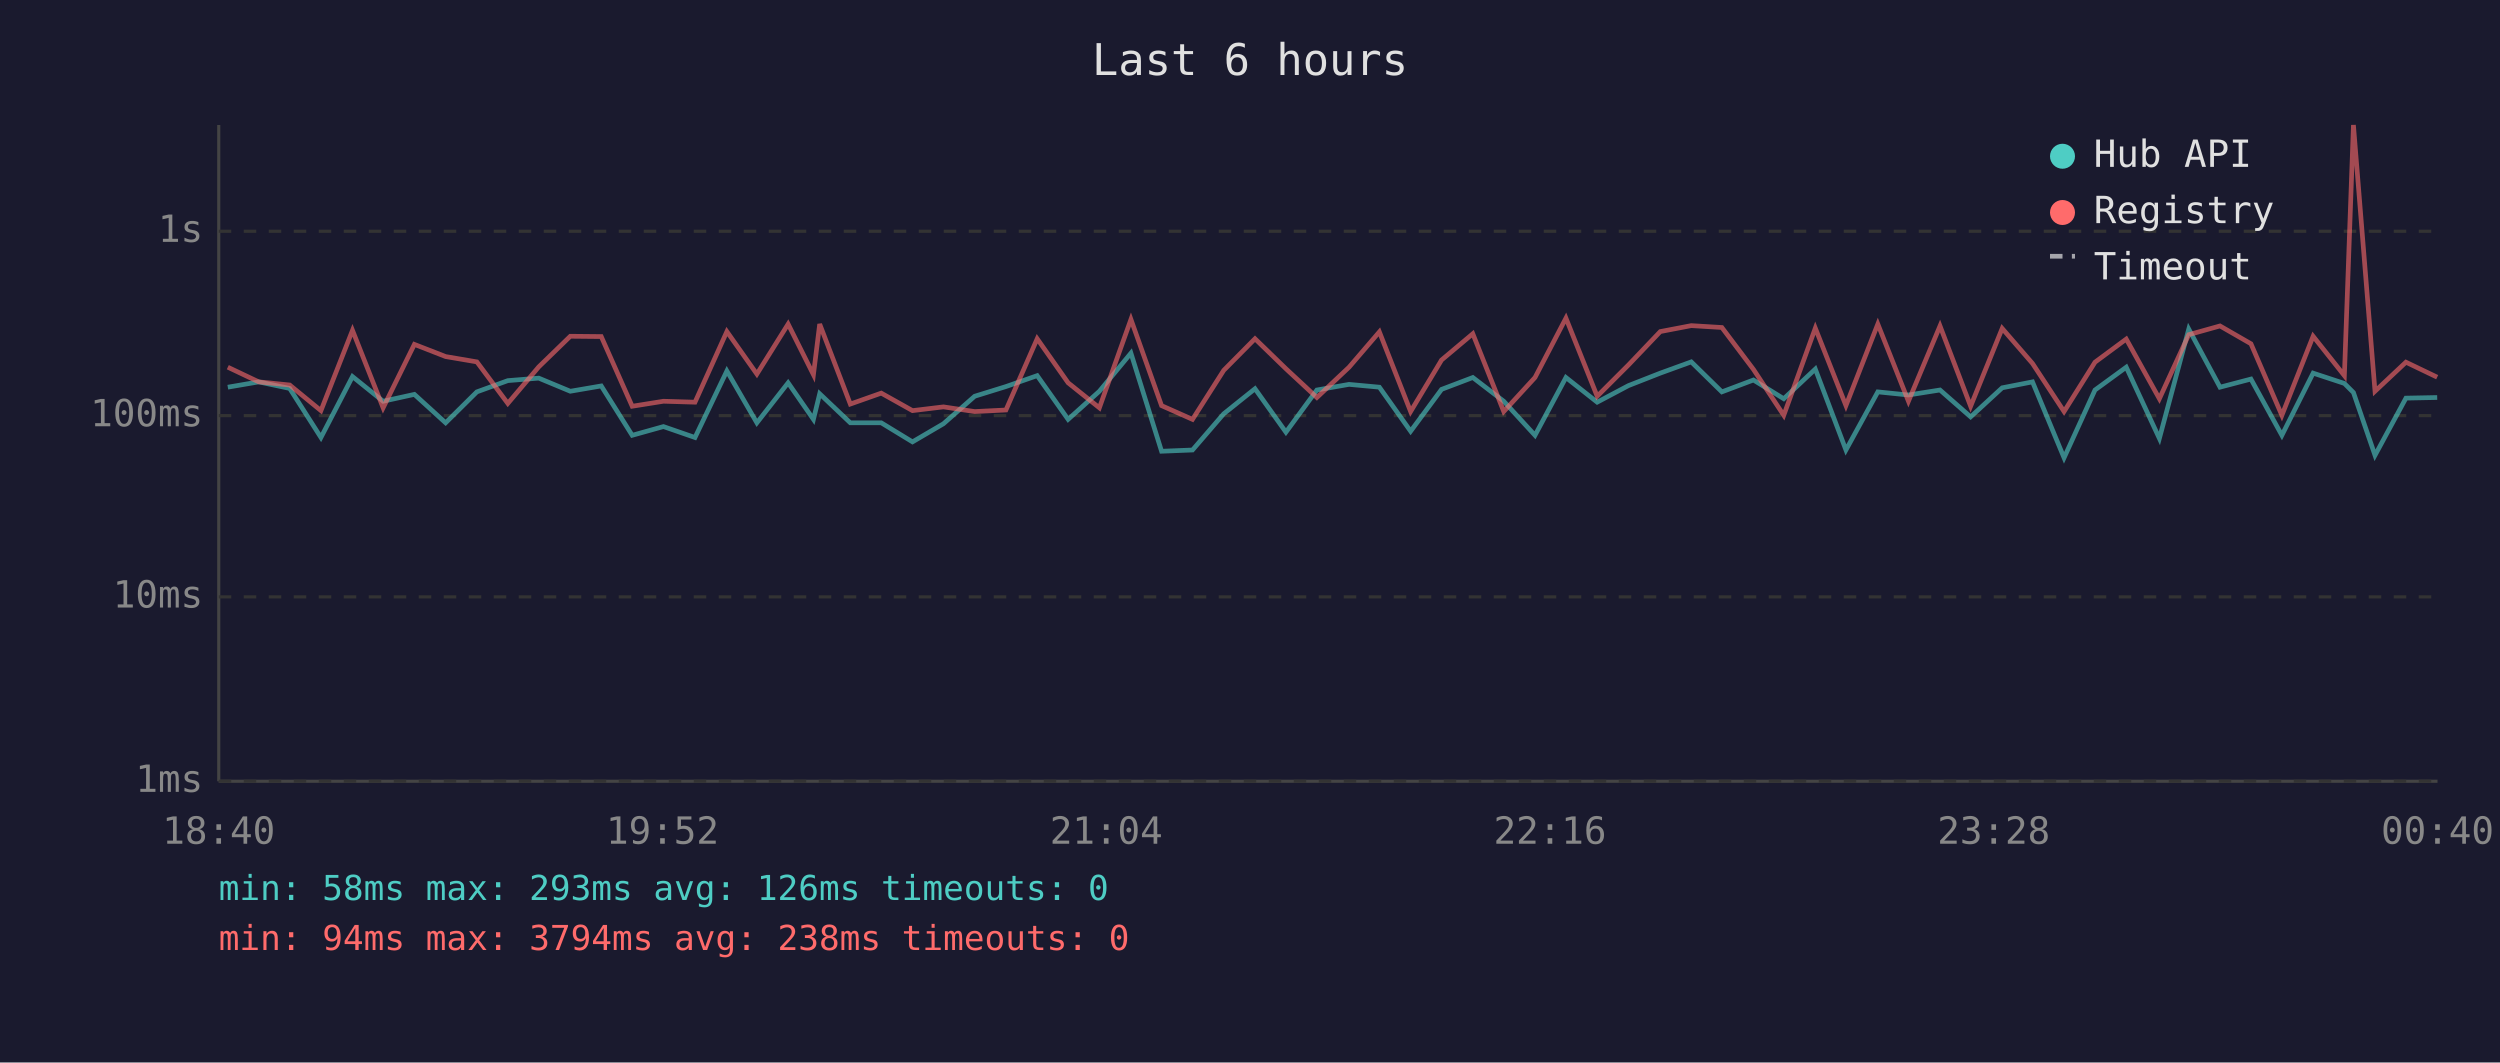
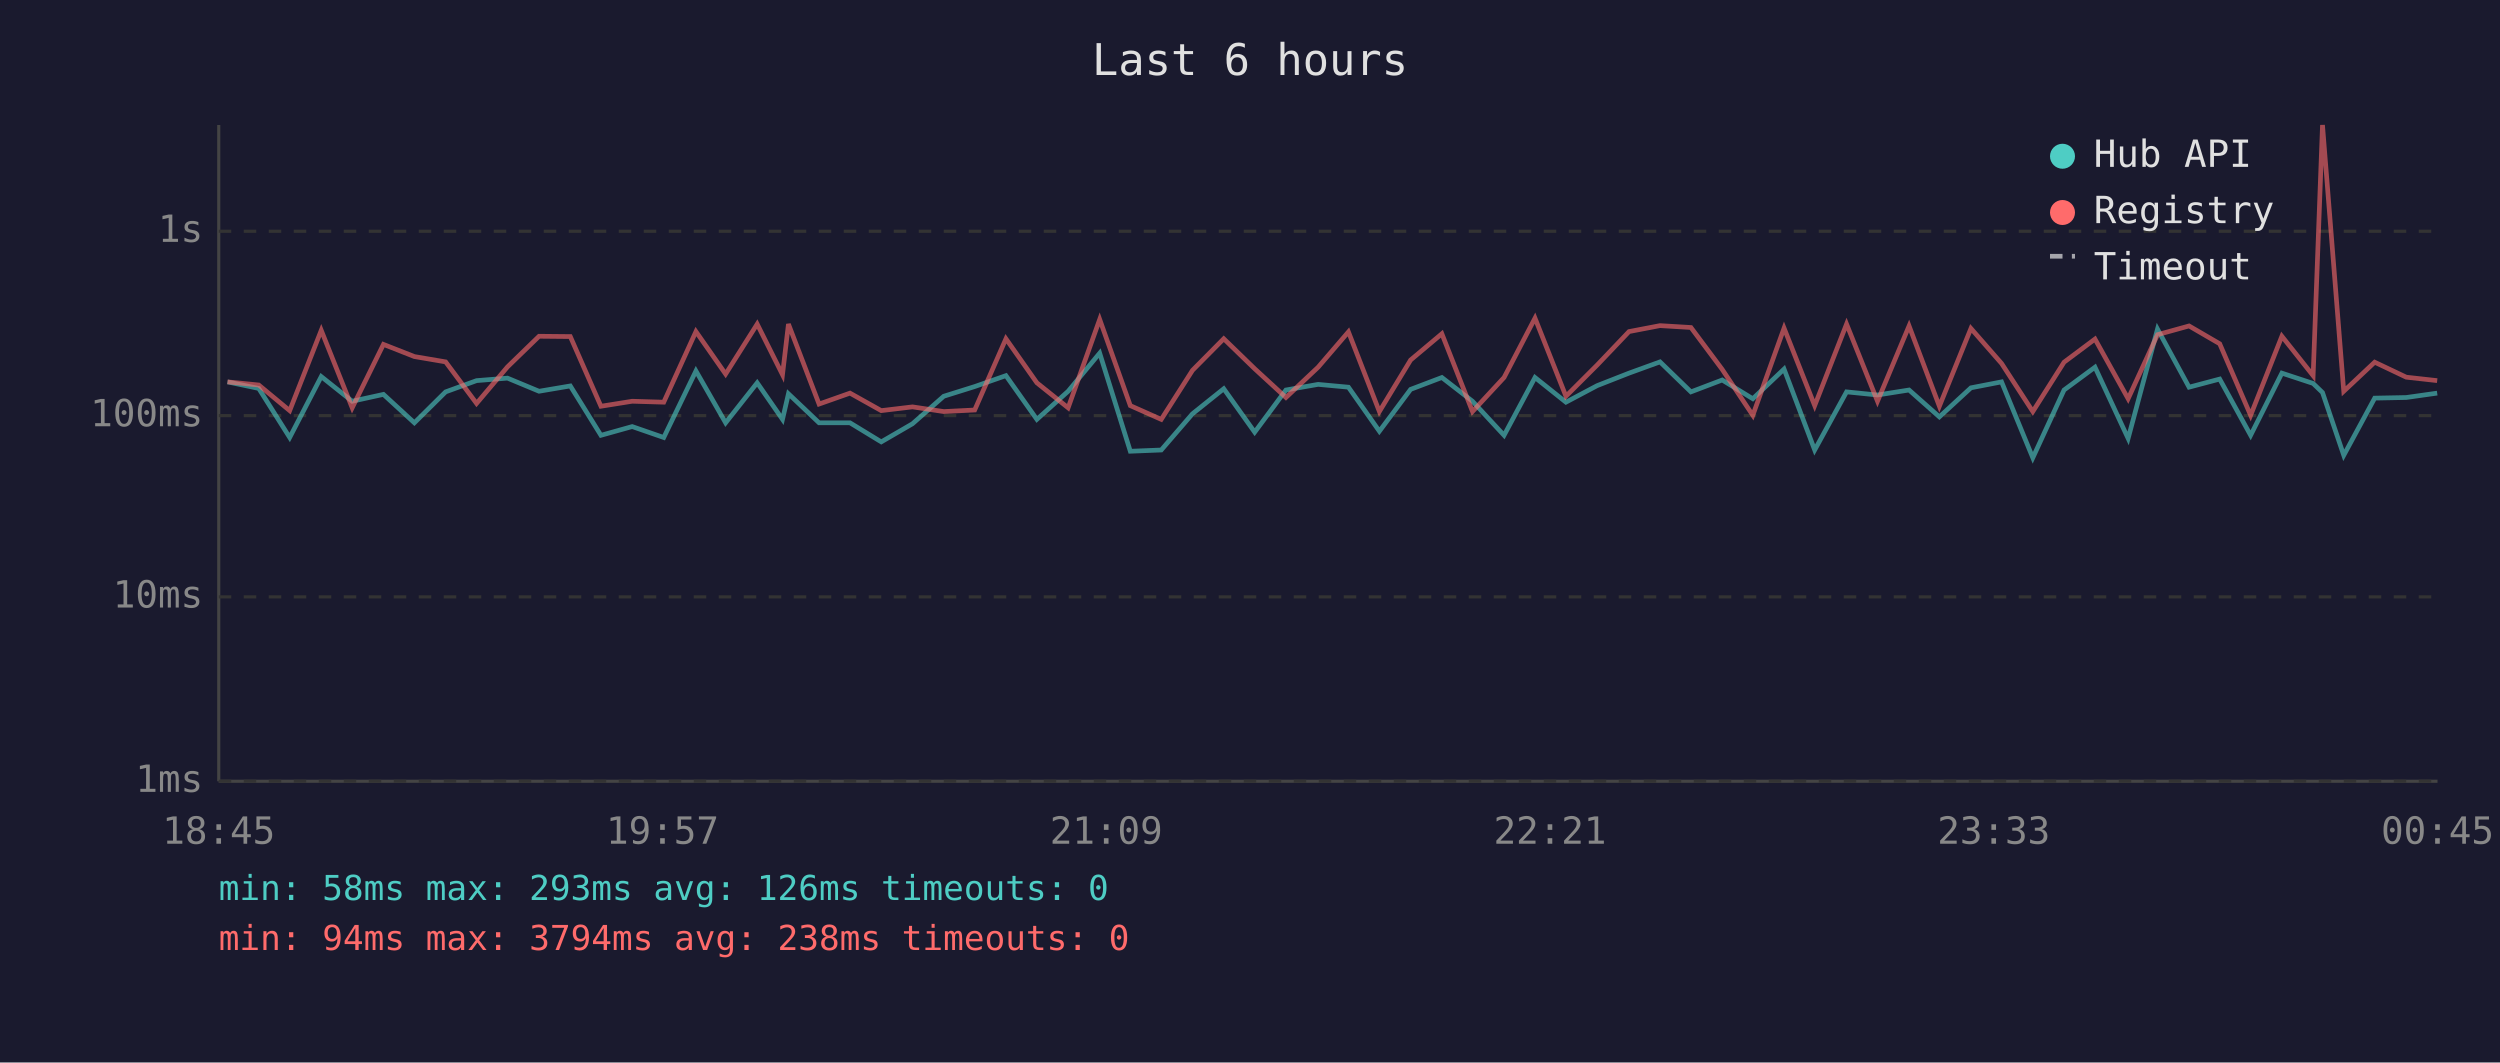
<svg xmlns="http://www.w3.org/2000/svg" viewBox="0 0 800 340" font-family="monospace" font-size="12">
  <rect width="800" height="340" fill="#1a1a2e" />
  <text x="400" y="24" fill="#e0e0e0" font-size="14" text-anchor="middle">Last 6 hours</text>
  <line x1="70" y1="40" x2="70" y2="250" stroke="#444" stroke-width="1" />
  <line x1="70" y1="250" x2="780" y2="250" stroke="#444" stroke-width="1" />
  <line x1="70" y1="250" x2="780" y2="250" stroke="#333" stroke-width="1" stroke-dasharray="4" />
  <text x="65" y="250" fill="#888" text-anchor="end" dominant-baseline="middle">1ms</text>
  <line x1="70" y1="191" x2="780" y2="191" stroke="#333" stroke-width="1" stroke-dasharray="4" />
  <text x="65" y="191" fill="#888" text-anchor="end" dominant-baseline="middle">10ms</text>
  <line x1="70" y1="133" x2="780" y2="133" stroke="#333" stroke-width="1" stroke-dasharray="4" />
  <text x="65" y="133" fill="#888" text-anchor="end" dominant-baseline="middle">100ms</text>
  <line x1="70" y1="74" x2="780" y2="74" stroke="#333" stroke-width="1" stroke-dasharray="4" />
  <text x="65" y="74" fill="#888" text-anchor="end" dominant-baseline="middle">1s</text>
-   <text x="70" y="270" fill="#888" text-anchor="middle">18:40</text>
-   <text x="212" y="270" fill="#888" text-anchor="middle">19:52</text>
-   <text x="354" y="270" fill="#888" text-anchor="middle">21:04</text>
-   <text x="496" y="270" fill="#888" text-anchor="middle">22:16</text>
-   <text x="638" y="270" fill="#888" text-anchor="middle">23:28</text>
-   <text x="780" y="270" fill="#888" text-anchor="middle">00:40</text>
-   <polyline points="72.9,123.9 82.8,122.2 92.7,124.3 102.7,140.0 112.8,120.5 122.6,128.4 132.6,126.2 142.6,135.3 152.6,125.4 162.5,121.8 172.4,121.0 182.5,125.2 192.4,123.5 202.3,139.3 212.3,136.5 222.4,140.0 232.6,118.7 242.2,135.3 252.2,122.5 260.3,134.2 262.3,126.0 272.1,135.3 282.0,135.3 292.0,141.4 301.9,135.6 311.9,126.8 321.9,123.7 331.9,120.2 341.8,134.2 351.8,125.2 361.9,113.0 371.7,144.4 381.6,144.0 391.6,132.4 401.6,124.4 411.5,138.3 421.4,124.8 431.7,123.0 441.4,123.9 451.4,138.0 461.3,124.6 471.3,120.8 481.2,128.4 491.2,139.3 501.1,120.8 511.1,128.7 521.1,123.4 531.3,119.4 541.2,115.8 551.0,125.4 561.1,121.6 570.8,127.6 580.9,118.1 590.7,144.0 600.9,125.4 610.7,126.4 620.8,124.8 630.6,133.4 640.7,124.1 650.4,122.2 660.5,146.5 670.4,124.8 680.4,117.5 691.0,140.3 700.4,105.3 710.4,123.9 720.3,121.3 730.2,139.3 740.2,119.4 750.2,122.7 753.1,125.6 760.0,145.7 769.9,127.4 779.9,127.2" fill="none" stroke="#4ecdc4" stroke-width="1.5" opacity="0.6" />
-   <polyline points="72.9,117.5 82.8,122.2 92.7,123.2 102.7,131.4 112.8,105.7 122.6,130.5 132.6,110.2 142.6,114.1 152.6,115.8 162.5,129.1 172.4,117.4 182.5,107.6 192.4,107.7 202.3,130.0 212.3,128.4 222.4,128.7 232.6,106.1 242.2,119.7 252.2,103.7 260.3,119.9 262.3,103.7 272.1,129.3 282.0,125.8 292.0,131.4 301.9,130.2 311.9,131.7 321.9,131.2 331.9,108.4 341.8,122.5 351.8,130.5 361.9,102.2 371.7,129.8 381.6,134.2 391.6,118.5 401.6,108.4 411.5,118.0 421.4,127.2 431.7,117.5 441.4,106.2 451.4,131.7 461.3,115.2 471.3,106.8 481.2,131.7 491.2,120.8 501.1,101.8 511.1,126.8 521.1,116.8 531.3,106.1 541.2,104.2 551.0,104.8 561.1,118.2 570.8,132.9 580.9,105.0 590.7,129.8 600.9,103.7 610.7,128.4 620.8,104.3 630.6,130.0 640.7,105.1 650.4,116.3 660.5,131.7 670.4,115.9 680.4,108.5 691.0,127.6 700.4,107.1 710.4,104.3 720.3,110.0 730.2,132.9 740.2,107.6 750.2,120.2 753.1,40.0 760.0,125.2 769.9,115.9 779.9,120.7" fill="none" stroke="#ff6b6b" stroke-width="1.5" opacity="0.6" />
+   <text x="70" y="270" fill="#888" text-anchor="middle">18:45</text>
+   <text x="212" y="270" fill="#888" text-anchor="middle">19:57</text>
+   <text x="354" y="270" fill="#888" text-anchor="middle">21:09</text>
+   <text x="496" y="270" fill="#888" text-anchor="middle">22:21</text>
+   <text x="638" y="270" fill="#888" text-anchor="middle">23:33</text>
+   <text x="780" y="270" fill="#888" text-anchor="middle">00:45</text>
+   <polyline points="72.8,122.2 82.8,124.3 92.7,140.0 102.8,120.5 112.7,128.4 122.7,126.2 132.6,135.3 142.6,125.4 152.5,121.8 162.4,121.0 172.5,125.2 182.5,123.5 192.3,139.3 202.3,136.5 212.4,140.0 222.7,118.7 232.2,135.3 242.3,122.5 250.4,134.2 252.3,126.0 262.1,135.3 272.0,135.3 282.0,141.4 292.0,135.6 302.0,126.8 311.9,123.7 321.9,120.2 331.8,134.2 341.8,125.2 351.9,113.0 361.7,144.4 371.6,144.0 381.6,132.4 391.6,124.4 401.5,138.3 411.5,124.8 421.8,123.0 431.5,123.9 441.4,138.0 451.4,124.6 461.4,120.8 471.2,128.4 481.3,139.3 491.2,120.8 501.1,128.7 511.1,123.4 521.3,119.4 531.2,115.8 541.1,125.4 551.1,121.6 560.9,127.6 570.9,118.1 580.7,144.0 590.9,125.4 600.8,126.4 610.9,124.8 620.6,133.4 630.7,124.1 640.5,122.2 650.5,146.5 660.5,124.8 670.4,117.5 681.0,140.3 690.4,105.3 700.5,123.9 710.3,121.3 720.2,139.3 730.2,119.4 740.2,122.7 743.2,125.6 750.0,145.7 759.9,127.4 770.0,127.2 779.9,125.8" fill="none" stroke="#4ecdc4" stroke-width="1.5" opacity="0.6" />
+   <polyline points="72.8,122.2 82.8,123.2 92.7,131.4 102.8,105.7 112.7,130.5 122.7,110.2 132.6,114.1 142.6,115.8 152.5,129.1 162.4,117.4 172.5,107.6 182.5,107.7 192.3,130.0 202.3,128.4 212.4,128.7 222.7,106.1 232.2,119.7 242.3,103.7 250.4,119.9 252.3,103.7 262.1,129.3 272.0,125.8 282.0,131.4 292.0,130.2 302.0,131.7 311.9,131.2 321.9,108.4 331.8,122.5 341.8,130.5 351.9,102.2 361.7,129.8 371.6,134.2 381.6,118.5 391.6,108.4 401.5,118.0 411.5,127.2 421.8,117.5 431.5,106.2 441.4,131.7 451.4,115.2 461.4,106.8 471.2,131.7 481.3,120.8 491.2,101.8 501.1,126.8 511.1,116.8 521.3,106.1 531.2,104.2 541.1,104.8 551.1,118.2 560.9,132.9 570.9,105.0 580.7,129.8 590.9,103.7 600.8,128.4 610.9,104.3 620.6,130.0 630.7,105.1 640.5,116.3 650.5,131.7 660.5,115.9 670.4,108.5 681.0,127.6 690.4,107.1 700.5,104.3 710.3,110.0 720.2,132.9 730.2,107.6 740.2,120.2 743.2,40.0 750.0,125.2 759.9,115.9 770.0,120.7 779.9,121.8" fill="none" stroke="#ff6b6b" stroke-width="1.5" opacity="0.6" />
  <circle cx="660" cy="50" r="4" fill="#4ecdc4" />
  <text x="670" y="50" fill="#e0e0e0" dominant-baseline="middle">Hub API</text>
  <circle cx="660" cy="68" r="4" fill="#ff6b6b" />
  <text x="670" y="68" fill="#e0e0e0" dominant-baseline="middle">Registry</text>
  <line x1="656" y1="82" x2="664" y2="82" stroke="#e0e0e0" stroke-width="1.5" stroke-dasharray="4,3" opacity="0.7" />
  <text x="670" y="86" fill="#e0e0e0" dominant-baseline="middle">Timeout</text>
  <text x="70" y="288" fill="#4ecdc4" font-size="11">min: 58ms  max: 293ms  avg: 126ms  timeouts: 0</text>
  <text x="70" y="304" fill="#ff6b6b" font-size="11">min: 94ms  max: 3794ms  avg: 238ms  timeouts: 0</text>
</svg>
